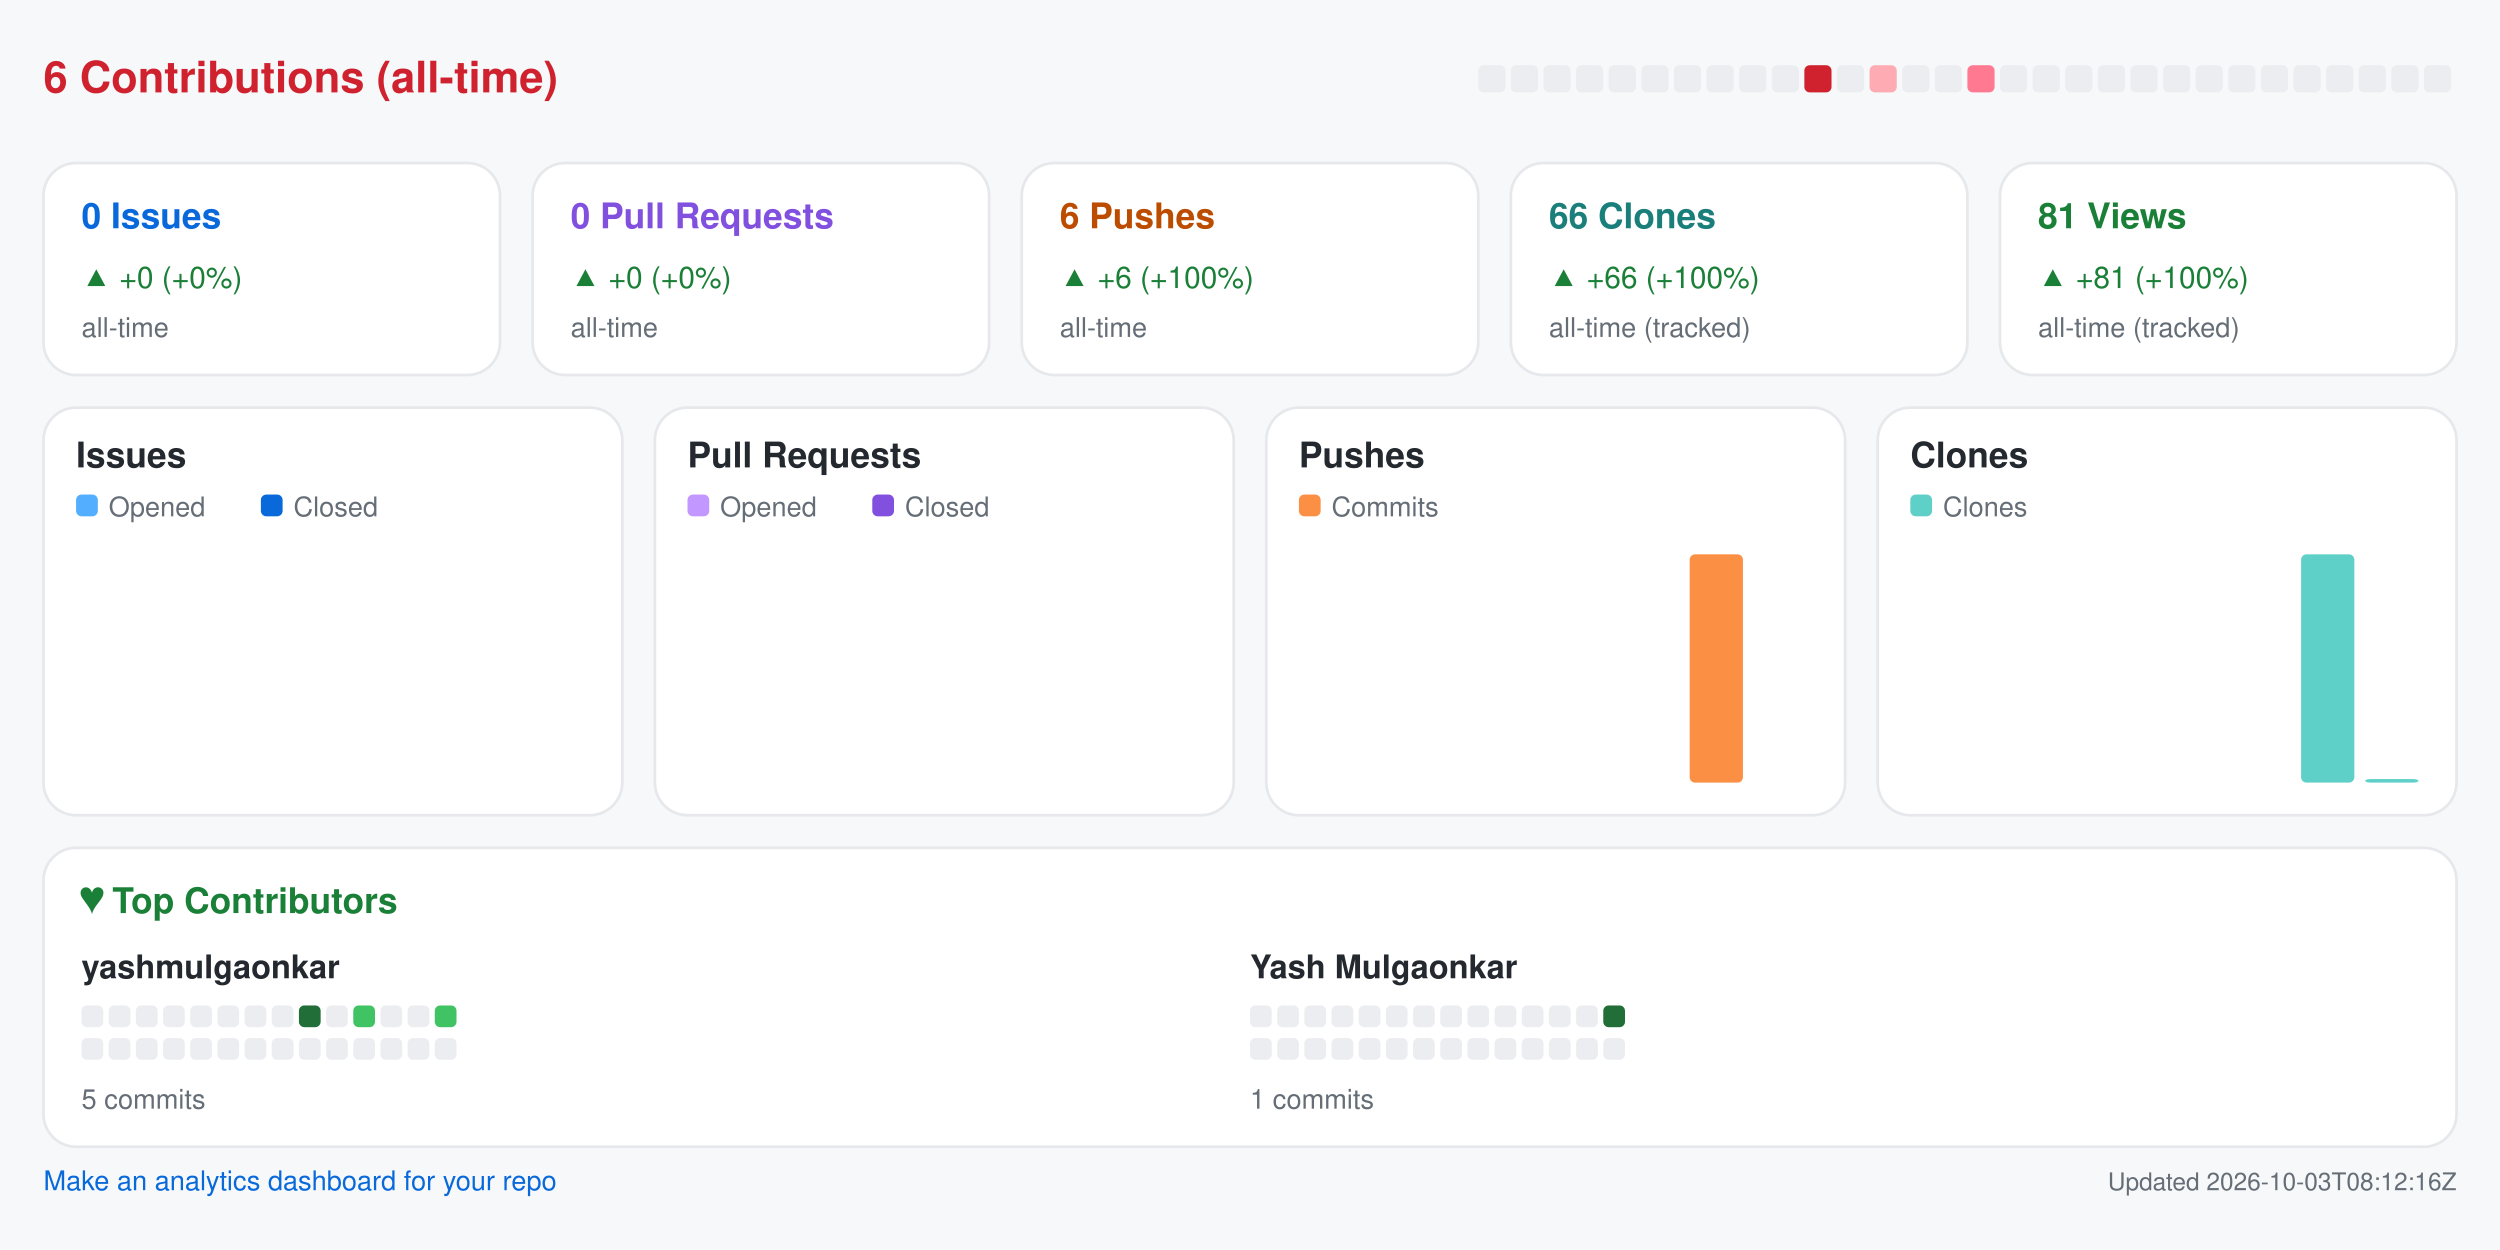
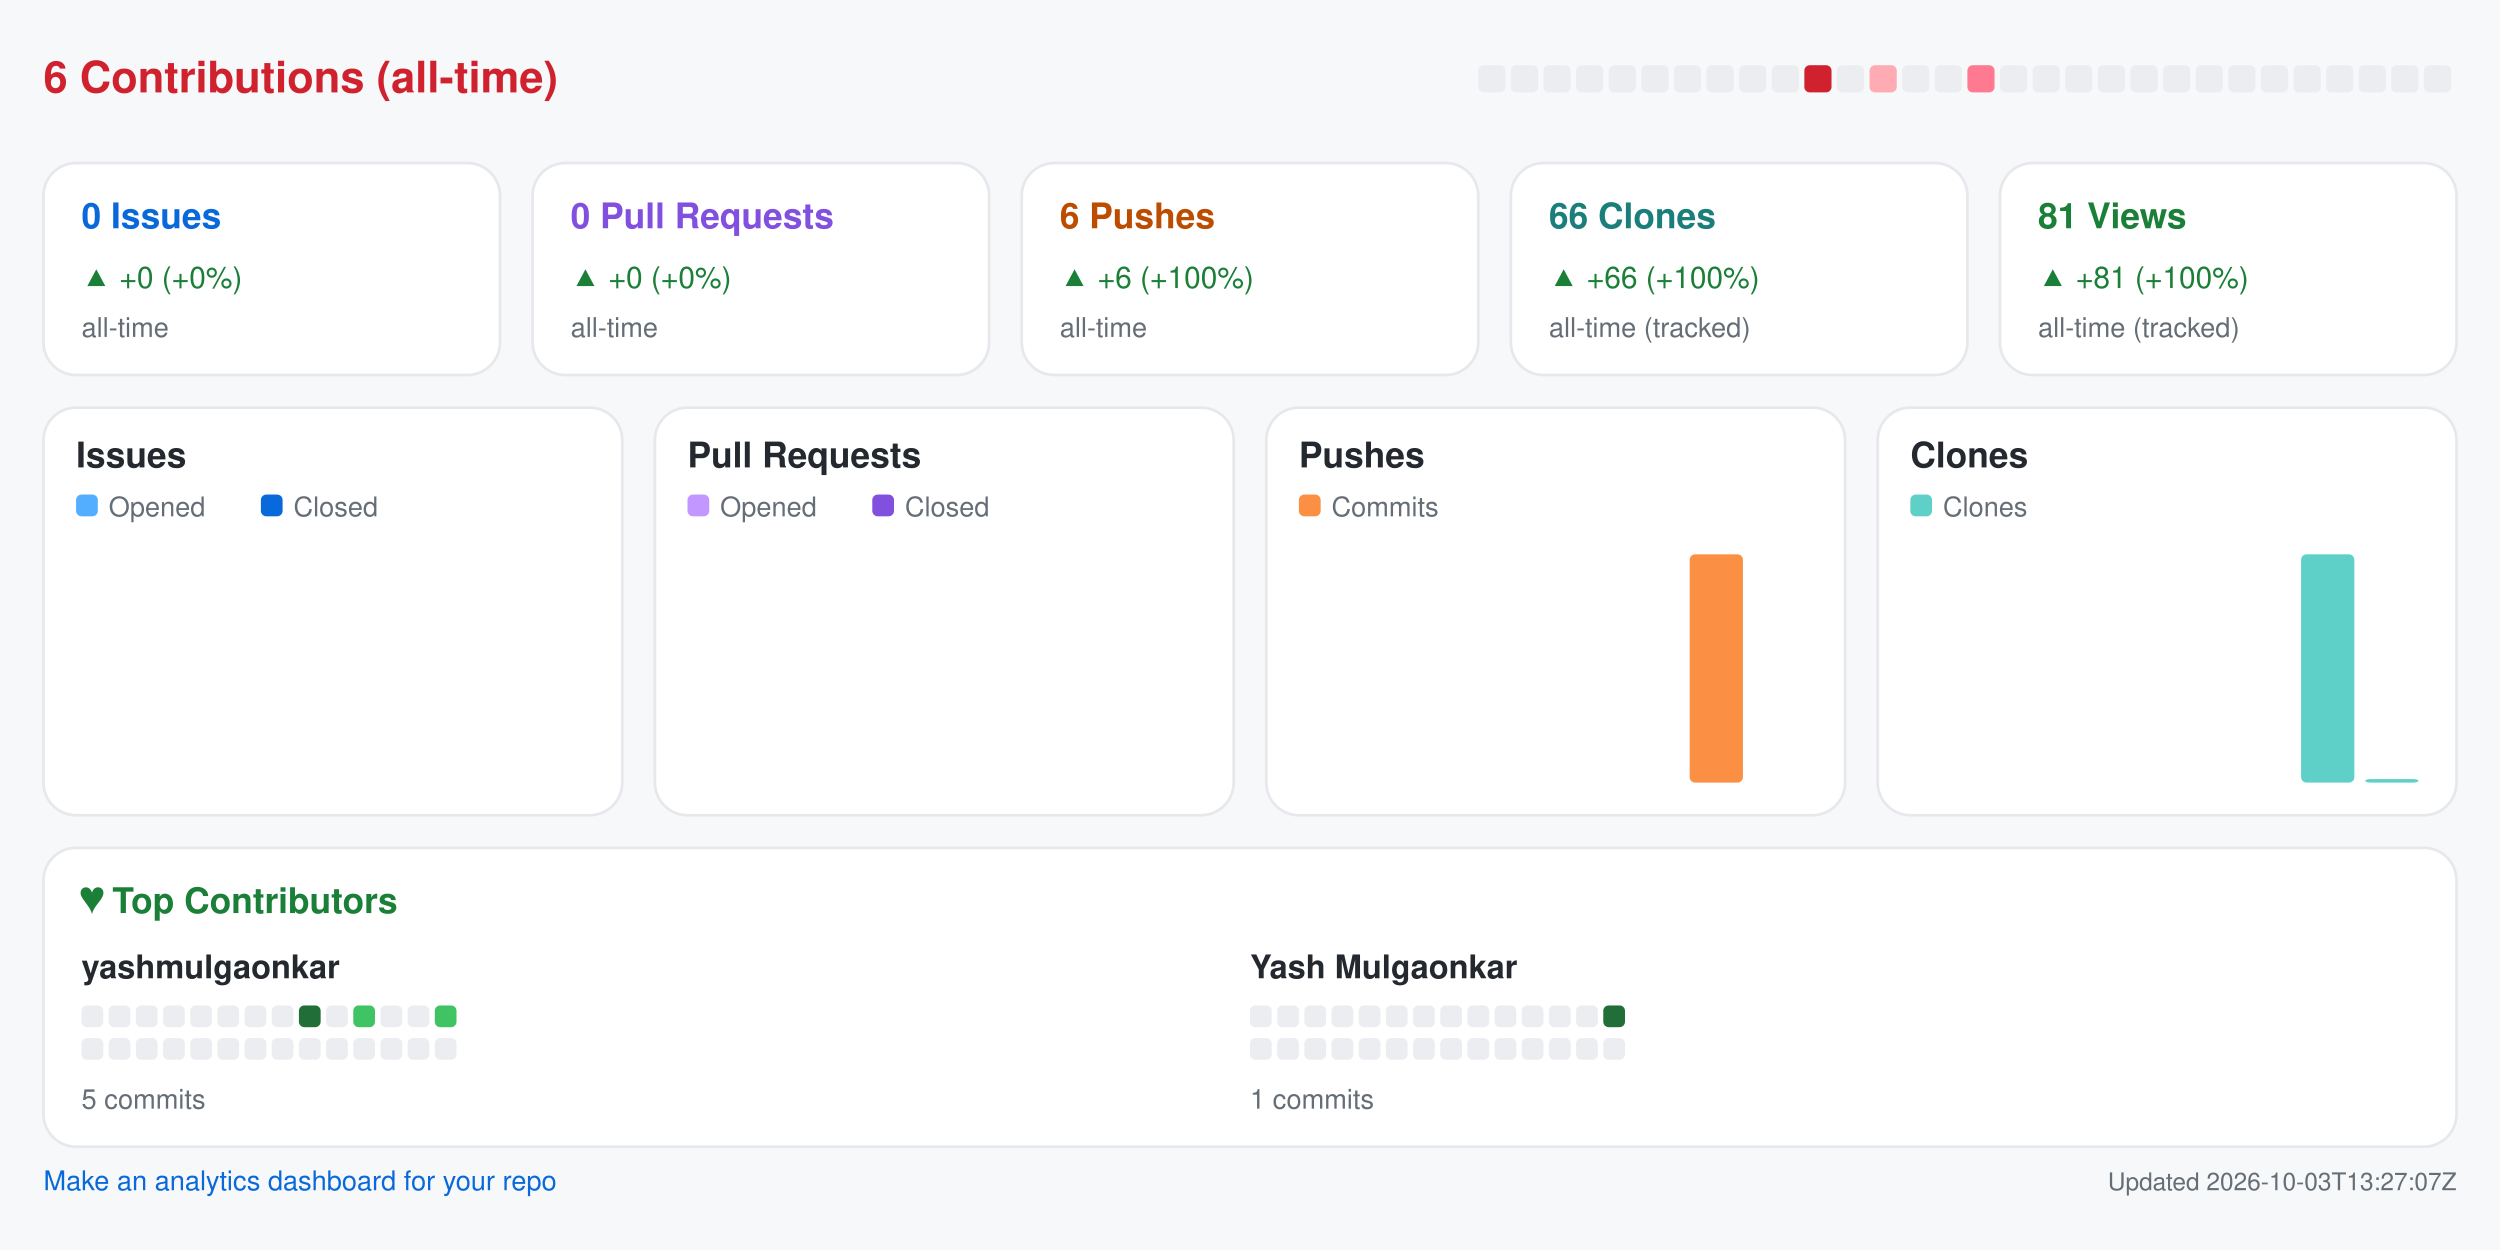
<svg xmlns="http://www.w3.org/2000/svg" width="920" height="460" viewBox="0 0 920 460" role="img" aria-label="Repository analytics for yashmulgaonkar/pi-tools">
  <rect x="0.0" y="0.0" width="920.0" height="460.0" rx="0" fill="#f6f8fa" />
  <text x="16.0" y="34.0" fill="#cf222e" font-size="16" font-family="-apple-system,BlinkMacSystemFont,Segoe UI,Helvetica,Arial,sans-serif" font-weight="600" text-anchor="start">6 Contributions (all-time)</text>
  <rect x="544.0" y="24.0" width="10.0" height="10.0" rx="2" fill="#ebedf0" />
  <rect x="556.0" y="24.0" width="10.0" height="10.0" rx="2" fill="#ebedf0" />
  <rect x="568.0" y="24.0" width="10.0" height="10.0" rx="2" fill="#ebedf0" />
  <rect x="580.0" y="24.0" width="10.0" height="10.0" rx="2" fill="#ebedf0" />
  <rect x="592.0" y="24.0" width="10.0" height="10.0" rx="2" fill="#ebedf0" />
  <rect x="604.0" y="24.0" width="10.0" height="10.0" rx="2" fill="#ebedf0" />
  <rect x="616.0" y="24.0" width="10.0" height="10.0" rx="2" fill="#ebedf0" />
  <rect x="628.0" y="24.0" width="10.0" height="10.0" rx="2" fill="#ebedf0" />
  <rect x="640.0" y="24.0" width="10.0" height="10.0" rx="2" fill="#ebedf0" />
  <rect x="652.0" y="24.0" width="10.0" height="10.0" rx="2" fill="#ebedf0" />
  <rect x="664.0" y="24.0" width="10.0" height="10.0" rx="2" fill="#cf222e" />
  <rect x="676.0" y="24.0" width="10.0" height="10.0" rx="2" fill="#ebedf0" />
  <rect x="688.0" y="24.0" width="10.0" height="10.0" rx="2" fill="#ffabb3" />
  <rect x="700.0" y="24.0" width="10.0" height="10.0" rx="2" fill="#ebedf0" />
  <rect x="712.0" y="24.0" width="10.0" height="10.0" rx="2" fill="#ebedf0" />
  <rect x="724.0" y="24.0" width="10.0" height="10.0" rx="2" fill="#ff7a90" />
  <rect x="736.0" y="24.0" width="10.0" height="10.0" rx="2" fill="#ebedf0" />
  <rect x="748.0" y="24.0" width="10.0" height="10.0" rx="2" fill="#ebedf0" />
  <rect x="760.0" y="24.0" width="10.0" height="10.0" rx="2" fill="#ebedf0" />
  <rect x="772.0" y="24.0" width="10.0" height="10.0" rx="2" fill="#ebedf0" />
  <rect x="784.0" y="24.0" width="10.0" height="10.0" rx="2" fill="#ebedf0" />
  <rect x="796.0" y="24.0" width="10.0" height="10.0" rx="2" fill="#ebedf0" />
  <rect x="808.0" y="24.0" width="10.0" height="10.0" rx="2" fill="#ebedf0" />
  <rect x="820.0" y="24.0" width="10.0" height="10.0" rx="2" fill="#ebedf0" />
  <rect x="832.0" y="24.0" width="10.0" height="10.0" rx="2" fill="#ebedf0" />
  <rect x="844.0" y="24.0" width="10.0" height="10.0" rx="2" fill="#ebedf0" />
  <rect x="856.0" y="24.0" width="10.0" height="10.0" rx="2" fill="#ebedf0" />
  <rect x="868.0" y="24.0" width="10.0" height="10.0" rx="2" fill="#ebedf0" />
  <rect x="880.0" y="24.0" width="10.0" height="10.0" rx="2" fill="#ebedf0" />
  <rect x="892.0" y="24.0" width="10.0" height="10.0" rx="2" fill="#ebedf0" />
  <rect x="16.0" y="60.0" width="168.0" height="78.0" rx="12" fill="#ffffff" stroke="#e6e8eb" />
  <text x="30.0" y="84.0" fill="#0969da" font-size="13" font-family="-apple-system,BlinkMacSystemFont,Segoe UI,Helvetica,Arial,sans-serif" font-weight="600" text-anchor="start">0 Issues</text>
  <text x="30.0" y="106.0" fill="#1a7f37" font-size="11" font-family="-apple-system,BlinkMacSystemFont,Segoe UI,Helvetica,Arial,sans-serif" font-weight="400" text-anchor="start">▲ +0 (+0%)</text>
  <text x="30.0" y="124.0" fill="#656d76" font-size="10" font-family="-apple-system,BlinkMacSystemFont,Segoe UI,Helvetica,Arial,sans-serif" font-weight="400" text-anchor="start">all-time</text>
  <rect x="196.0" y="60.0" width="168.0" height="78.0" rx="12" fill="#ffffff" stroke="#e6e8eb" />
  <text x="210.0" y="84.0" fill="#8250df" font-size="13" font-family="-apple-system,BlinkMacSystemFont,Segoe UI,Helvetica,Arial,sans-serif" font-weight="600" text-anchor="start">0 Pull Requests</text>
  <text x="210.0" y="106.0" fill="#1a7f37" font-size="11" font-family="-apple-system,BlinkMacSystemFont,Segoe UI,Helvetica,Arial,sans-serif" font-weight="400" text-anchor="start">▲ +0 (+0%)</text>
  <text x="210.0" y="124.0" fill="#656d76" font-size="10" font-family="-apple-system,BlinkMacSystemFont,Segoe UI,Helvetica,Arial,sans-serif" font-weight="400" text-anchor="start">all-time</text>
  <rect x="376.0" y="60.0" width="168.0" height="78.0" rx="12" fill="#ffffff" stroke="#e6e8eb" />
  <text x="390.0" y="84.0" fill="#bc4c00" font-size="13" font-family="-apple-system,BlinkMacSystemFont,Segoe UI,Helvetica,Arial,sans-serif" font-weight="600" text-anchor="start">6 Pushes</text>
  <text x="390.0" y="106.0" fill="#1a7f37" font-size="11" font-family="-apple-system,BlinkMacSystemFont,Segoe UI,Helvetica,Arial,sans-serif" font-weight="400" text-anchor="start">▲ +6 (+100%)</text>
  <text x="390.0" y="124.0" fill="#656d76" font-size="10" font-family="-apple-system,BlinkMacSystemFont,Segoe UI,Helvetica,Arial,sans-serif" font-weight="400" text-anchor="start">all-time</text>
  <rect x="556.0" y="60.0" width="168.0" height="78.0" rx="12" fill="#ffffff" stroke="#e6e8eb" />
  <text x="570.0" y="84.0" fill="#1a7f7a" font-size="13" font-family="-apple-system,BlinkMacSystemFont,Segoe UI,Helvetica,Arial,sans-serif" font-weight="600" text-anchor="start">66 Clones</text>
  <text x="570.0" y="106.0" fill="#1a7f37" font-size="11" font-family="-apple-system,BlinkMacSystemFont,Segoe UI,Helvetica,Arial,sans-serif" font-weight="400" text-anchor="start">▲ +66 (+100%)</text>
  <text x="570.0" y="124.0" fill="#656d76" font-size="10" font-family="-apple-system,BlinkMacSystemFont,Segoe UI,Helvetica,Arial,sans-serif" font-weight="400" text-anchor="start">all-time (tracked)</text>
  <rect x="736.0" y="60.0" width="168.0" height="78.0" rx="12" fill="#ffffff" stroke="#e6e8eb" />
  <text x="750.0" y="84.0" fill="#1a7f37" font-size="13" font-family="-apple-system,BlinkMacSystemFont,Segoe UI,Helvetica,Arial,sans-serif" font-weight="600" text-anchor="start">81 Views</text>
  <text x="750.0" y="106.0" fill="#1a7f37" font-size="11" font-family="-apple-system,BlinkMacSystemFont,Segoe UI,Helvetica,Arial,sans-serif" font-weight="400" text-anchor="start">▲ +81 (+100%)</text>
  <text x="750.0" y="124.0" fill="#656d76" font-size="10" font-family="-apple-system,BlinkMacSystemFont,Segoe UI,Helvetica,Arial,sans-serif" font-weight="400" text-anchor="start">all-time (tracked)</text>
  <rect x="16.0" y="150.0" width="213.0" height="150.0" rx="12" fill="#ffffff" stroke="#e6e8eb" />
  <text x="28.0" y="172.0" fill="#24292f" font-size="13" font-family="-apple-system,BlinkMacSystemFont,Segoe UI,Helvetica,Arial,sans-serif" font-weight="600" text-anchor="start">Issues</text>
  <rect x="28.0" y="182.0" width="8.0" height="8.0" rx="2" fill="#54aeff" />
  <text x="40.0" y="190.0" fill="#656d76" font-size="10" font-family="-apple-system,BlinkMacSystemFont,Segoe UI,Helvetica,Arial,sans-serif" font-weight="400" text-anchor="start">Opened</text>
  <rect x="96.0" y="182.0" width="8.0" height="8.0" rx="2" fill="#0969da" />
  <text x="108.0" y="190.0" fill="#656d76" font-size="10" font-family="-apple-system,BlinkMacSystemFont,Segoe UI,Helvetica,Arial,sans-serif" font-weight="400" text-anchor="start">Closed</text>
  <rect x="30.0" y="288.0" width="8.8" height="0.0" rx="2" fill="#54aeff" />
  <rect x="39.8" y="288.0" width="8.8" height="0.0" rx="2" fill="#0969da" />
  <rect x="53.6" y="288.0" width="8.8" height="0.0" rx="2" fill="#54aeff" />
  <rect x="63.4" y="288.0" width="8.8" height="0.0" rx="2" fill="#0969da" />
  <rect x="77.2" y="288.0" width="8.8" height="0.0" rx="2" fill="#54aeff" />
  <rect x="87.1" y="288.0" width="8.8" height="0.0" rx="2" fill="#0969da" />
  <rect x="100.9" y="288.0" width="8.8" height="0.0" rx="2" fill="#54aeff" />
  <rect x="110.7" y="288.0" width="8.8" height="0.0" rx="2" fill="#0969da" />
  <rect x="124.5" y="288.0" width="8.8" height="0.0" rx="2" fill="#54aeff" />
  <rect x="134.3" y="288.0" width="8.8" height="0.0" rx="2" fill="#0969da" />
  <rect x="148.1" y="288.0" width="8.8" height="0.0" rx="2" fill="#54aeff" />
  <rect x="157.9" y="288.0" width="8.8" height="0.0" rx="2" fill="#0969da" />
  <rect x="171.8" y="288.0" width="8.8" height="0.0" rx="2" fill="#54aeff" />
  <rect x="181.6" y="288.0" width="8.8" height="0.0" rx="2" fill="#0969da" />
  <rect x="195.4" y="288.0" width="8.8" height="0.0" rx="2" fill="#54aeff" />
  <rect x="205.2" y="288.0" width="8.8" height="0.0" rx="2" fill="#0969da" />
  <rect x="241.0" y="150.0" width="213.0" height="150.0" rx="12" fill="#ffffff" stroke="#e6e8eb" />
  <text x="253.0" y="172.0" fill="#24292f" font-size="13" font-family="-apple-system,BlinkMacSystemFont,Segoe UI,Helvetica,Arial,sans-serif" font-weight="600" text-anchor="start">Pull Requests</text>
  <rect x="253.0" y="182.0" width="8.0" height="8.0" rx="2" fill="#c297ff" />
  <text x="265.0" y="190.0" fill="#656d76" font-size="10" font-family="-apple-system,BlinkMacSystemFont,Segoe UI,Helvetica,Arial,sans-serif" font-weight="400" text-anchor="start">Opened</text>
  <rect x="321.0" y="182.0" width="8.0" height="8.0" rx="2" fill="#8250df" />
  <text x="333.0" y="190.0" fill="#656d76" font-size="10" font-family="-apple-system,BlinkMacSystemFont,Segoe UI,Helvetica,Arial,sans-serif" font-weight="400" text-anchor="start">Closed</text>
  <rect x="255.0" y="288.0" width="8.8" height="0.0" rx="2" fill="#c297ff" />
  <rect x="264.8" y="288.0" width="8.8" height="0.0" rx="2" fill="#8250df" />
  <rect x="278.6" y="288.0" width="8.8" height="0.0" rx="2" fill="#c297ff" />
  <rect x="288.4" y="288.0" width="8.8" height="0.0" rx="2" fill="#8250df" />
  <rect x="302.2" y="288.0" width="8.8" height="0.0" rx="2" fill="#c297ff" />
  <rect x="312.1" y="288.0" width="8.8" height="0.0" rx="2" fill="#8250df" />
  <rect x="325.9" y="288.0" width="8.8" height="0.0" rx="2" fill="#c297ff" />
  <rect x="335.7" y="288.0" width="8.8" height="0.0" rx="2" fill="#8250df" />
  <rect x="349.5" y="288.0" width="8.8" height="0.0" rx="2" fill="#c297ff" />
  <rect x="359.3" y="288.0" width="8.8" height="0.0" rx="2" fill="#8250df" />
  <rect x="373.1" y="288.0" width="8.8" height="0.0" rx="2" fill="#c297ff" />
  <rect x="382.9" y="288.0" width="8.8" height="0.0" rx="2" fill="#8250df" />
  <rect x="396.8" y="288.0" width="8.8" height="0.0" rx="2" fill="#c297ff" />
  <rect x="406.6" y="288.0" width="8.8" height="0.0" rx="2" fill="#8250df" />
  <rect x="420.4" y="288.0" width="8.8" height="0.0" rx="2" fill="#c297ff" />
  <rect x="430.2" y="288.0" width="8.8" height="0.0" rx="2" fill="#8250df" />
  <rect x="466.0" y="150.0" width="213.0" height="150.0" rx="12" fill="#ffffff" stroke="#e6e8eb" />
  <text x="478.0" y="172.0" fill="#24292f" font-size="13" font-family="-apple-system,BlinkMacSystemFont,Segoe UI,Helvetica,Arial,sans-serif" font-weight="600" text-anchor="start">Pushes</text>
  <rect x="478.0" y="182.0" width="8.0" height="8.0" rx="2" fill="#fb8f44" />
  <text x="490.0" y="190.0" fill="#656d76" font-size="10" font-family="-apple-system,BlinkMacSystemFont,Segoe UI,Helvetica,Arial,sans-serif" font-weight="400" text-anchor="start">Commits</text>
  <rect x="480.0" y="288.0" width="19.6" height="0.0" rx="2" fill="#fb8f44" />
  <rect x="503.6" y="288.0" width="19.6" height="0.0" rx="2" fill="#fb8f44" />
  <rect x="527.2" y="288.0" width="19.6" height="0.0" rx="2" fill="#fb8f44" />
  <rect x="550.9" y="288.0" width="19.6" height="0.0" rx="2" fill="#fb8f44" />
  <rect x="574.5" y="288.0" width="19.6" height="0.0" rx="2" fill="#fb8f44" />
  <rect x="598.1" y="288.0" width="19.6" height="0.0" rx="2" fill="#fb8f44" />
  <rect x="621.8" y="204.0" width="19.6" height="84.0" rx="2" fill="#fb8f44" />
  <rect x="645.4" y="288.0" width="19.6" height="0.0" rx="2" fill="#fb8f44" />
  <rect x="691.0" y="150.0" width="213.0" height="150.0" rx="12" fill="#ffffff" stroke="#e6e8eb" />
  <text x="703.0" y="172.0" fill="#24292f" font-size="13" font-family="-apple-system,BlinkMacSystemFont,Segoe UI,Helvetica,Arial,sans-serif" font-weight="600" text-anchor="start">Clones</text>
  <rect x="703.0" y="182.0" width="8.0" height="8.0" rx="2" fill="#5fd0c8" />
  <text x="715.0" y="190.0" fill="#656d76" font-size="10" font-family="-apple-system,BlinkMacSystemFont,Segoe UI,Helvetica,Arial,sans-serif" font-weight="400" text-anchor="start">Clones</text>
  <rect x="705.0" y="288.0" width="19.6" height="0.0" rx="2" fill="#5fd0c8" />
  <rect x="728.6" y="288.0" width="19.6" height="0.0" rx="2" fill="#5fd0c8" />
  <rect x="752.2" y="288.0" width="19.6" height="0.0" rx="2" fill="#5fd0c8" />
  <rect x="775.9" y="288.0" width="19.6" height="0.0" rx="2" fill="#5fd0c8" />
  <rect x="799.5" y="288.0" width="19.6" height="0.0" rx="2" fill="#5fd0c8" />
  <rect x="823.1" y="288.0" width="19.6" height="0.0" rx="2" fill="#5fd0c8" />
  <rect x="846.8" y="204.0" width="19.6" height="84.0" rx="2" fill="#5fd0c8" />
  <rect x="870.4" y="286.7" width="19.6" height="1.3" rx="2" fill="#5fd0c8" />
  <rect x="16.0" y="312.0" width="888.0" height="110.0" rx="12" fill="#ffffff" stroke="#e6e8eb" />
  <text x="30.0" y="336.0" fill="#1a7f37" font-size="13" font-family="-apple-system,BlinkMacSystemFont,Segoe UI,Helvetica,Arial,sans-serif" font-weight="600" text-anchor="start">♥  Top Contributors</text>
  <text x="30.0" y="360.0" fill="#24292f" font-size="12" font-family="-apple-system,BlinkMacSystemFont,Segoe UI,Helvetica,Arial,sans-serif" font-weight="600" text-anchor="start">yashmulgaonkar</text>
  <rect x="30.0" y="370.0" width="8.0" height="8.0" rx="2" fill="#ebedf0" />
  <rect x="40.0" y="370.0" width="8.0" height="8.0" rx="2" fill="#ebedf0" />
  <rect x="50.0" y="370.0" width="8.0" height="8.0" rx="2" fill="#ebedf0" />
  <rect x="60.0" y="370.0" width="8.0" height="8.0" rx="2" fill="#ebedf0" />
  <rect x="70.0" y="370.0" width="8.0" height="8.0" rx="2" fill="#ebedf0" />
  <rect x="80.0" y="370.0" width="8.0" height="8.0" rx="2" fill="#ebedf0" />
  <rect x="90.0" y="370.0" width="8.0" height="8.0" rx="2" fill="#ebedf0" />
  <rect x="100.0" y="370.0" width="8.0" height="8.0" rx="2" fill="#ebedf0" />
  <rect x="110.0" y="370.0" width="8.0" height="8.0" rx="2" fill="#216e39" />
  <rect x="120.0" y="370.0" width="8.0" height="8.0" rx="2" fill="#ebedf0" />
  <rect x="130.0" y="370.0" width="8.0" height="8.0" rx="2" fill="#40c463" />
  <rect x="140.0" y="370.0" width="8.0" height="8.0" rx="2" fill="#ebedf0" />
  <rect x="150.0" y="370.0" width="8.0" height="8.0" rx="2" fill="#ebedf0" />
  <rect x="160.0" y="370.0" width="8.0" height="8.0" rx="2" fill="#40c463" />
  <rect x="30.0" y="382.0" width="8.0" height="8.0" rx="2" fill="#ebedf0" />
  <rect x="40.0" y="382.0" width="8.0" height="8.0" rx="2" fill="#ebedf0" />
  <rect x="50.0" y="382.0" width="8.0" height="8.0" rx="2" fill="#ebedf0" />
  <rect x="60.0" y="382.0" width="8.0" height="8.0" rx="2" fill="#ebedf0" />
  <rect x="70.0" y="382.0" width="8.0" height="8.0" rx="2" fill="#ebedf0" />
  <rect x="80.0" y="382.0" width="8.0" height="8.0" rx="2" fill="#ebedf0" />
  <rect x="90.0" y="382.0" width="8.0" height="8.0" rx="2" fill="#ebedf0" />
  <rect x="100.0" y="382.0" width="8.0" height="8.0" rx="2" fill="#ebedf0" />
  <rect x="110.0" y="382.0" width="8.0" height="8.0" rx="2" fill="#ebedf0" />
  <rect x="120.0" y="382.0" width="8.0" height="8.0" rx="2" fill="#ebedf0" />
  <rect x="130.0" y="382.0" width="8.0" height="8.0" rx="2" fill="#ebedf0" />
  <rect x="140.0" y="382.0" width="8.0" height="8.0" rx="2" fill="#ebedf0" />
  <rect x="150.0" y="382.0" width="8.0" height="8.0" rx="2" fill="#ebedf0" />
  <rect x="160.0" y="382.0" width="8.0" height="8.0" rx="2" fill="#ebedf0" />
  <text x="30.0" y="408.0" fill="#656d76" font-size="10" font-family="-apple-system,BlinkMacSystemFont,Segoe UI,Helvetica,Arial,sans-serif" font-weight="400" text-anchor="start">5 commits</text>
  <text x="460.0" y="360.0" fill="#24292f" font-size="12" font-family="-apple-system,BlinkMacSystemFont,Segoe UI,Helvetica,Arial,sans-serif" font-weight="600" text-anchor="start">Yash Mulgaonkar</text>
  <rect x="460.0" y="370.0" width="8.0" height="8.0" rx="2" fill="#ebedf0" />
  <rect x="470.0" y="370.0" width="8.0" height="8.0" rx="2" fill="#ebedf0" />
  <rect x="480.0" y="370.0" width="8.0" height="8.0" rx="2" fill="#ebedf0" />
  <rect x="490.0" y="370.0" width="8.0" height="8.0" rx="2" fill="#ebedf0" />
  <rect x="500.0" y="370.0" width="8.0" height="8.0" rx="2" fill="#ebedf0" />
  <rect x="510.0" y="370.0" width="8.0" height="8.0" rx="2" fill="#ebedf0" />
  <rect x="520.0" y="370.0" width="8.0" height="8.0" rx="2" fill="#ebedf0" />
  <rect x="530.0" y="370.0" width="8.0" height="8.0" rx="2" fill="#ebedf0" />
  <rect x="540.0" y="370.0" width="8.0" height="8.0" rx="2" fill="#ebedf0" />
  <rect x="550.0" y="370.0" width="8.0" height="8.0" rx="2" fill="#ebedf0" />
  <rect x="560.0" y="370.0" width="8.0" height="8.0" rx="2" fill="#ebedf0" />
  <rect x="570.0" y="370.0" width="8.0" height="8.0" rx="2" fill="#ebedf0" />
  <rect x="580.0" y="370.0" width="8.0" height="8.0" rx="2" fill="#ebedf0" />
  <rect x="590.0" y="370.0" width="8.0" height="8.0" rx="2" fill="#216e39" />
  <rect x="460.0" y="382.0" width="8.0" height="8.0" rx="2" fill="#ebedf0" />
  <rect x="470.0" y="382.0" width="8.0" height="8.0" rx="2" fill="#ebedf0" />
  <rect x="480.0" y="382.0" width="8.0" height="8.0" rx="2" fill="#ebedf0" />
  <rect x="490.0" y="382.0" width="8.0" height="8.0" rx="2" fill="#ebedf0" />
  <rect x="500.0" y="382.0" width="8.0" height="8.0" rx="2" fill="#ebedf0" />
  <rect x="510.0" y="382.0" width="8.0" height="8.0" rx="2" fill="#ebedf0" />
  <rect x="520.0" y="382.0" width="8.0" height="8.0" rx="2" fill="#ebedf0" />
  <rect x="530.0" y="382.0" width="8.0" height="8.0" rx="2" fill="#ebedf0" />
  <rect x="540.0" y="382.0" width="8.0" height="8.0" rx="2" fill="#ebedf0" />
  <rect x="550.0" y="382.0" width="8.0" height="8.0" rx="2" fill="#ebedf0" />
  <rect x="560.0" y="382.0" width="8.0" height="8.0" rx="2" fill="#ebedf0" />
  <rect x="570.0" y="382.0" width="8.0" height="8.0" rx="2" fill="#ebedf0" />
  <rect x="580.0" y="382.0" width="8.0" height="8.0" rx="2" fill="#ebedf0" />
  <rect x="590.0" y="382.0" width="8.0" height="8.0" rx="2" fill="#ebedf0" />
  <text x="460.0" y="408.0" fill="#656d76" font-size="10" font-family="-apple-system,BlinkMacSystemFont,Segoe UI,Helvetica,Arial,sans-serif" font-weight="400" text-anchor="start">1 commits</text>
  <a href="https://github.com/yashmulgaonkar/repo-analytics" target="_blank" rel="noopener noreferrer">
    <text x="16.0" y="438.0" fill="#0969da" font-size="10" font-family="-apple-system,BlinkMacSystemFont,Segoe UI,Helvetica,Arial,sans-serif" font-weight="400" text-anchor="start">Make an analytics dashboard for your repo</text>
  </a>
-   <text x="904.0" y="438.0" fill="#656d76" font-size="9" font-family="-apple-system,BlinkMacSystemFont,Segoe UI,Helvetica,Arial,sans-serif" font-weight="400" text-anchor="end">Updated 2026-10-03T08:12:16Z</text>
+   <text x="904.0" y="438.0" fill="#656d76" font-size="9" font-family="-apple-system,BlinkMacSystemFont,Segoe UI,Helvetica,Arial,sans-serif" font-weight="400" text-anchor="end">Updated 2026-10-03T13:27:07Z</text>
</svg>
